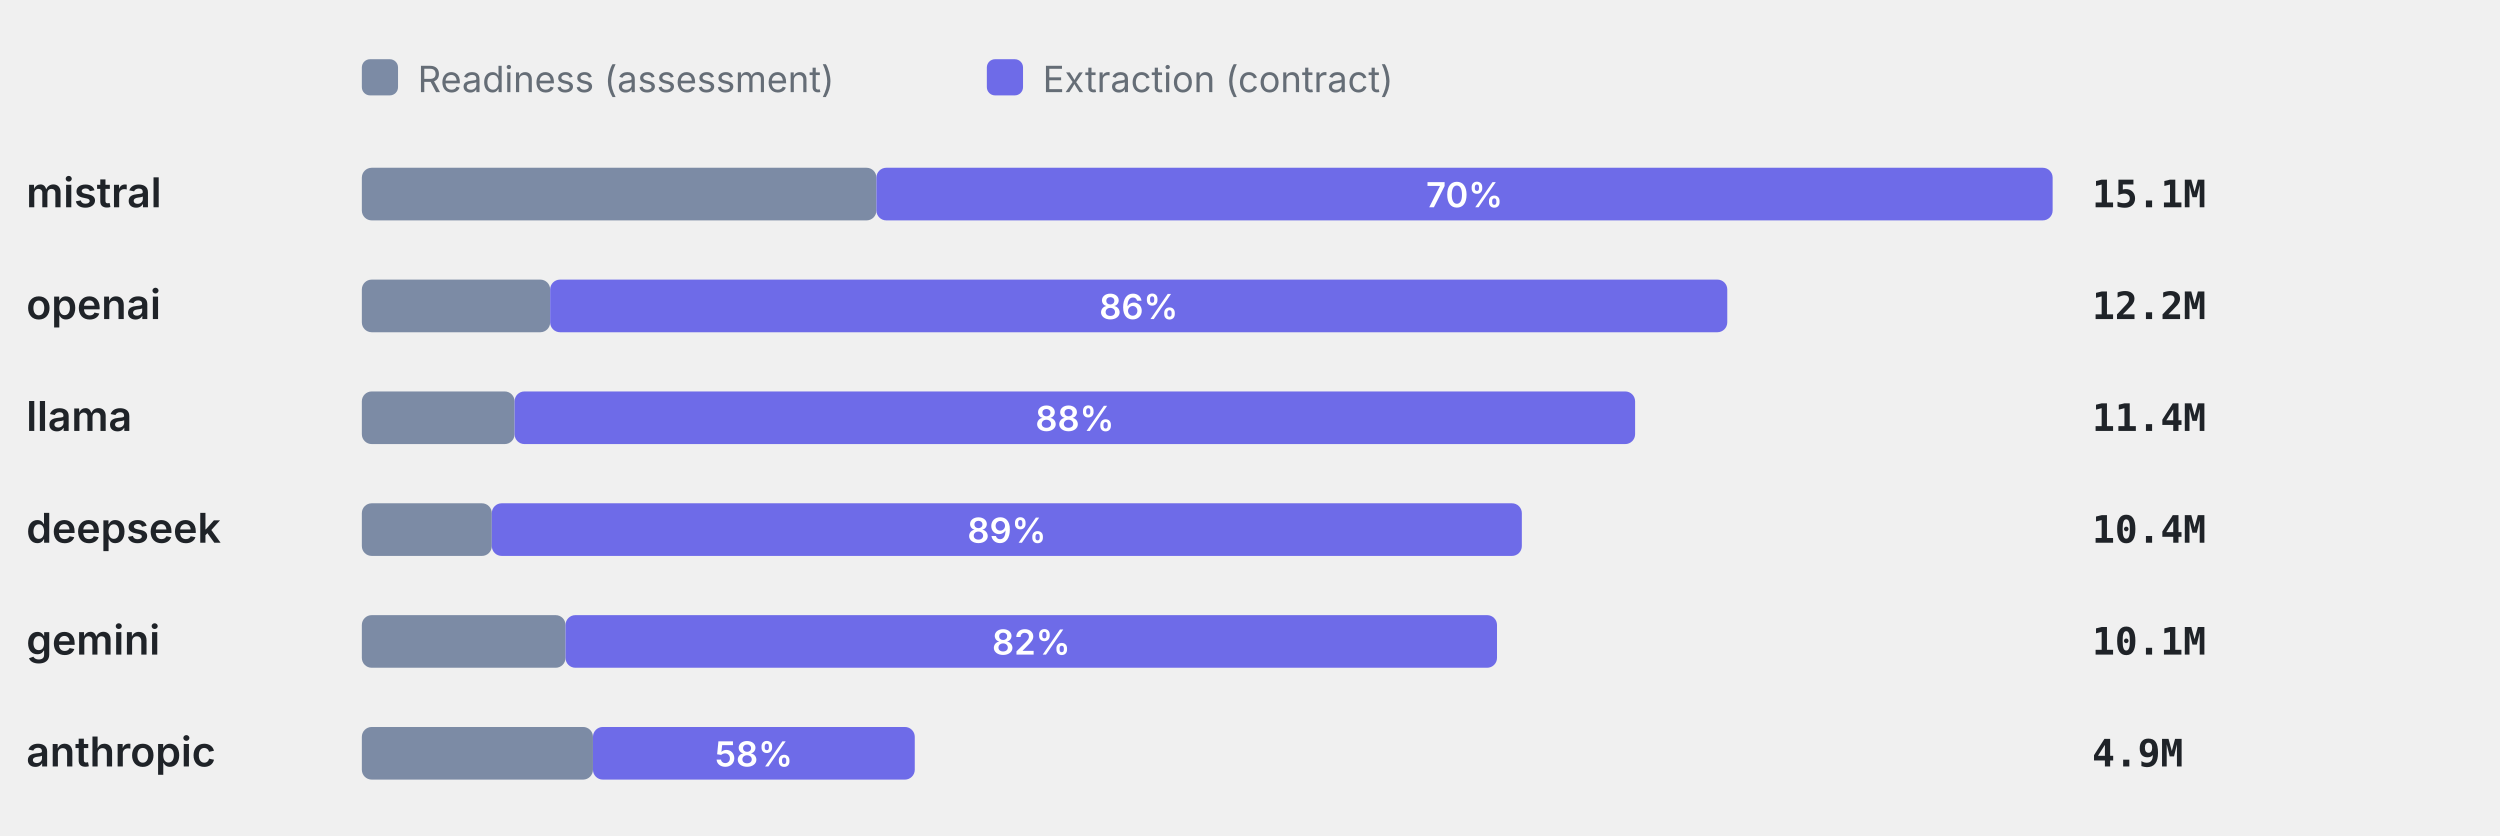
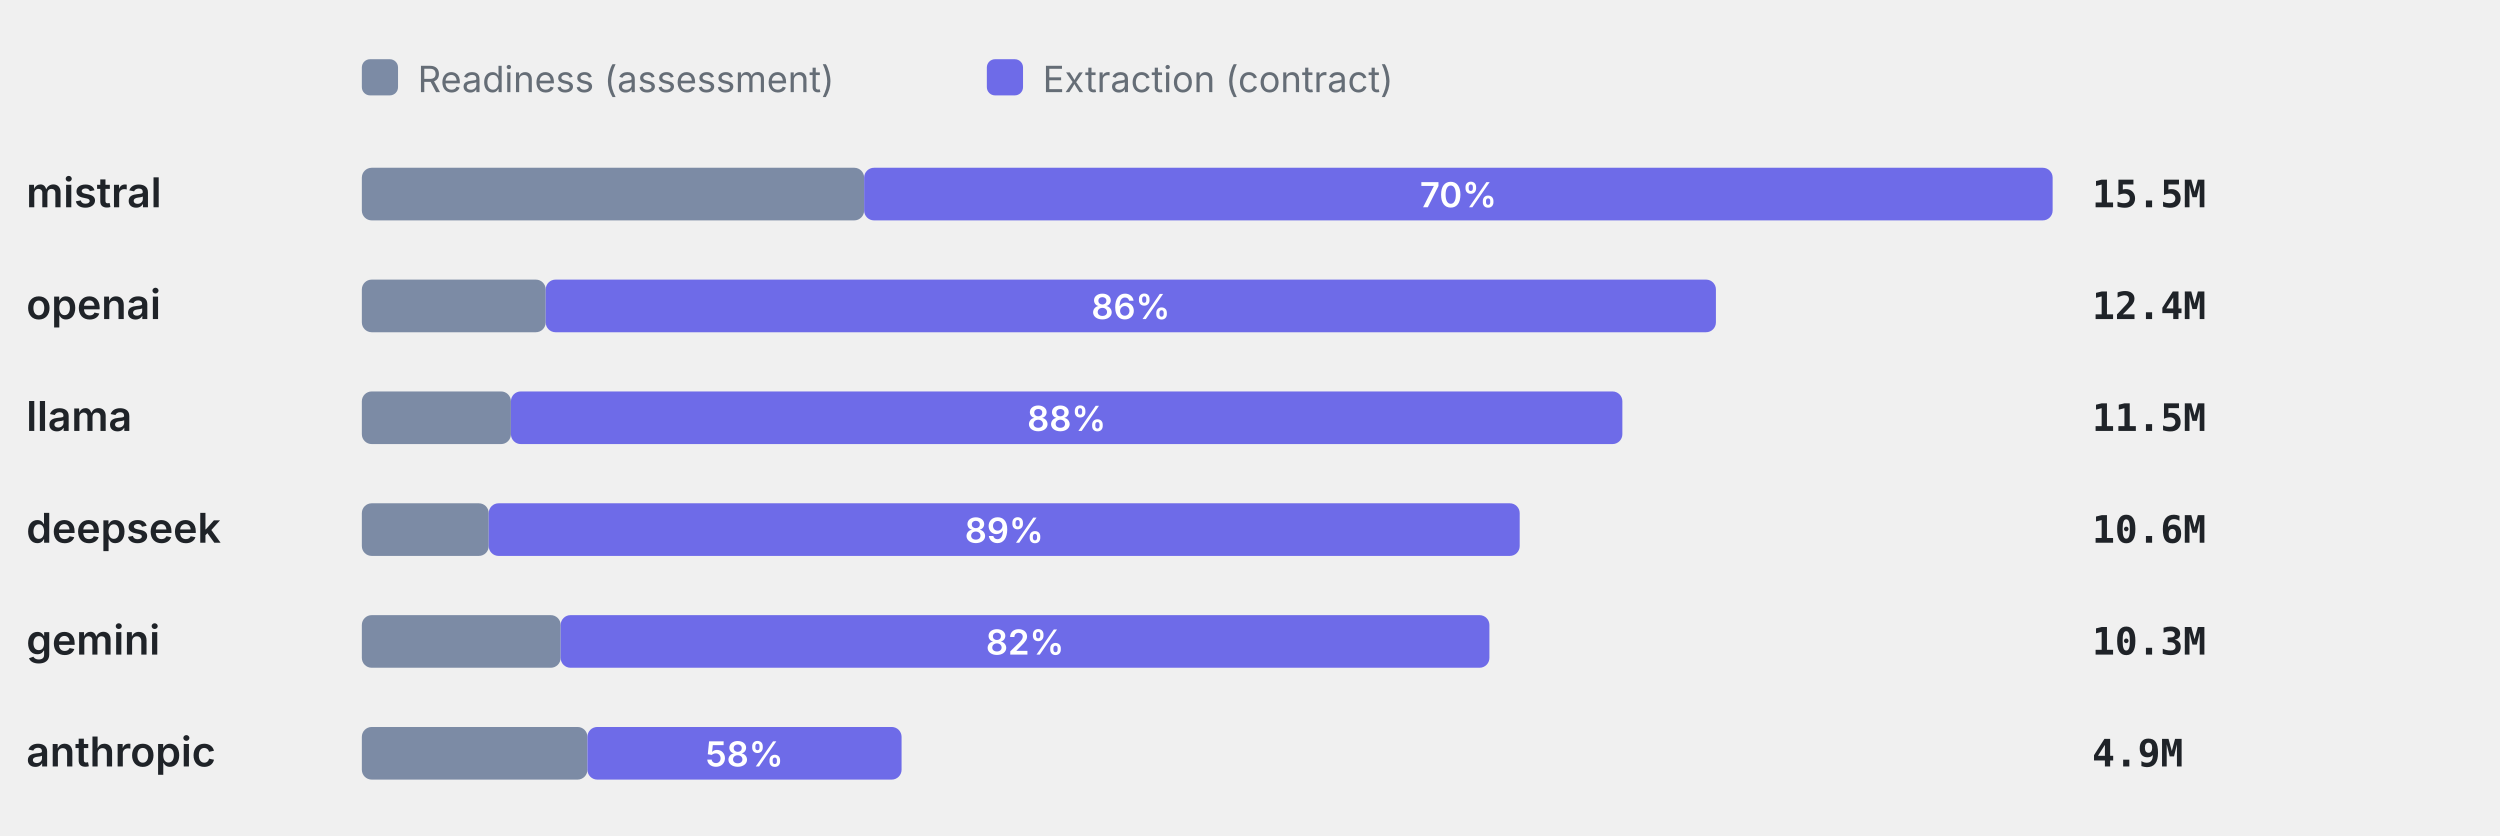
<svg xmlns="http://www.w3.org/2000/svg" viewBox="0 0 760 254" width="760" height="254" role="img" aria-label="Token split readiness vs extraction" font-family="-apple-system,BlinkMacSystemFont,'Segoe UI',system-ui,sans-serif">
  <rect x="110" y="18" width="11" height="11" rx="2.5" fill="#7C8BA5" />
  <text x="127" y="28" font-size="11" font-weight="400" text-anchor="start" fill="#656d76">Readiness (assessment)</text>
  <rect x="300" y="18" width="11" height="11" rx="2.5" fill="#6E6BE8" />
  <text x="317" y="28" font-size="11" font-weight="400" text-anchor="start" fill="#656d76">Extraction (contract)</text>
  <text x="8" y="63" font-size="12.5" font-weight="600" text-anchor="start" fill="#1f2328">mistral</text>
-   <rect x="110" y="51" width="156.43" height="16" rx="3" fill="#7C8BA5" />
-   <rect x="266.43" y="51" width="357.57" height="16" rx="3" fill="#6E6BE8" />
-   <text x="445.22" y="63" font-size="10.5" font-weight="600" text-anchor="middle" fill="#fff">70%</text>
-   <text x="636" y="63" font-size="11.5" font-weight="600" text-anchor="start" fill="#1f2328" font-family="ui-monospace,SFMono-Regular,Menlo,monospace">15.1M</text>
+   <rect x="110" y="51" width="152.7" height="16" rx="3" fill="#7C8BA5" />
+   <rect x="262.7" y="51" width="361.3" height="16" rx="3" fill="#6E6BE8" />
+   <text x="443.35" y="63" font-size="10.5" font-weight="600" text-anchor="middle" fill="#fff">70%</text>
+   <text x="636" y="63" font-size="11.5" font-weight="600" text-anchor="start" fill="#1f2328" font-family="ui-monospace,SFMono-Regular,Menlo,monospace">15.5M</text>
  <text x="8" y="97" font-size="12.5" font-weight="600" text-anchor="start" fill="#1f2328">openai</text>
-   <rect x="110" y="85" width="57.25" height="16" rx="3" fill="#7C8BA5" />
-   <rect x="167.25" y="85" width="357.84" height="16" rx="3" fill="#6E6BE8" />
-   <text x="346.17" y="97" font-size="10.5" font-weight="600" text-anchor="middle" fill="#fff">86%</text>
-   <text x="636" y="97" font-size="11.5" font-weight="600" text-anchor="start" fill="#1f2328" font-family="ui-monospace,SFMono-Regular,Menlo,monospace">12.2M</text>
+   <rect x="110" y="85" width="55.89" height="16" rx="3" fill="#7C8BA5" />
+   <rect x="165.89" y="85" width="355.75" height="16" rx="3" fill="#6E6BE8" />
+   <text x="343.76" y="97" font-size="10.5" font-weight="600" text-anchor="middle" fill="#fff">86%</text>
+   <text x="636" y="97" font-size="11.5" font-weight="600" text-anchor="start" fill="#1f2328" font-family="ui-monospace,SFMono-Regular,Menlo,monospace">12.4M</text>
  <text x="8" y="131" font-size="12.5" font-weight="600" text-anchor="start" fill="#1f2328">llama</text>
-   <rect x="110" y="119" width="46.43" height="16" rx="3" fill="#7C8BA5" />
-   <rect x="156.43" y="119" width="340.64" height="16" rx="3" fill="#6E6BE8" />
-   <text x="326.75" y="131" font-size="10.5" font-weight="600" text-anchor="middle" fill="#fff">88%</text>
-   <text x="636" y="131" font-size="11.5" font-weight="600" text-anchor="start" fill="#1f2328" font-family="ui-monospace,SFMono-Regular,Menlo,monospace">11.4M</text>
+   <rect x="110" y="119" width="45.32" height="16" rx="3" fill="#7C8BA5" />
+   <rect x="155.32" y="119" width="337.88" height="16" rx="3" fill="#6E6BE8" />
+   <text x="324.26" y="131" font-size="10.5" font-weight="600" text-anchor="middle" fill="#fff">88%</text>
+   <text x="636" y="131" font-size="11.5" font-weight="600" text-anchor="start" fill="#1f2328" font-family="ui-monospace,SFMono-Regular,Menlo,monospace">11.5M</text>
  <text x="8" y="165" font-size="12.5" font-weight="600" text-anchor="start" fill="#1f2328">deepseek</text>
-   <rect x="110" y="153" width="39.51" height="16" rx="3" fill="#7C8BA5" />
-   <rect x="149.51" y="153" width="313.13" height="16" rx="3" fill="#6E6BE8" />
-   <text x="306.08" y="165" font-size="10.5" font-weight="600" text-anchor="middle" fill="#fff">89%</text>
-   <text x="636" y="165" font-size="11.5" font-weight="600" text-anchor="start" fill="#1f2328" font-family="ui-monospace,SFMono-Regular,Menlo,monospace">10.4M</text>
+   <rect x="110" y="153" width="38.57" height="16" rx="3" fill="#7C8BA5" />
+   <rect x="148.57" y="153" width="313.42" height="16" rx="3" fill="#6E6BE8" />
+   <text x="305.28" y="165" font-size="10.5" font-weight="600" text-anchor="middle" fill="#fff">89%</text>
+   <text x="636" y="165" font-size="11.5" font-weight="600" text-anchor="start" fill="#1f2328" font-family="ui-monospace,SFMono-Regular,Menlo,monospace">10.6M</text>
  <text x="8" y="199" font-size="12.5" font-weight="600" text-anchor="start" fill="#1f2328">gemini</text>
-   <rect x="110" y="187" width="61.92" height="16" rx="3" fill="#7C8BA5" />
-   <rect x="171.92" y="187" width="283.17" height="16" rx="3" fill="#6E6BE8" />
-   <text x="313.5" y="199" font-size="10.5" font-weight="600" text-anchor="middle" fill="#fff">82%</text>
-   <text x="636" y="199" font-size="11.5" font-weight="600" text-anchor="start" fill="#1f2328" font-family="ui-monospace,SFMono-Regular,Menlo,monospace">10.1M</text>
+   <rect x="110" y="187" width="60.44" height="16" rx="3" fill="#7C8BA5" />
+   <rect x="170.44" y="187" width="282.34" height="16" rx="3" fill="#6E6BE8" />
+   <text x="311.61" y="199" font-size="10.5" font-weight="600" text-anchor="middle" fill="#fff">82%</text>
+   <text x="636" y="199" font-size="11.5" font-weight="600" text-anchor="start" fill="#1f2328" font-family="ui-monospace,SFMono-Regular,Menlo,monospace">10.3M</text>
  <text x="8" y="233" font-size="12.5" font-weight="600" text-anchor="start" fill="#1f2328">anthropic</text>
-   <rect x="110" y="221" width="70.26" height="16" rx="3" fill="#7C8BA5" />
-   <rect x="180.26" y="221" width="97.83" height="16" rx="3" fill="#6E6BE8" />
-   <text x="229.17" y="233" font-size="10.5" font-weight="600" text-anchor="middle" fill="#fff">58%</text>
+   <rect x="110" y="221" width="68.58" height="16" rx="3" fill="#7C8BA5" />
+   <rect x="178.58" y="221" width="95.5" height="16" rx="3" fill="#6E6BE8" />
+   <text x="226.33" y="233" font-size="10.5" font-weight="600" text-anchor="middle" fill="#fff">58%</text>
  <text x="636" y="233" font-size="11.5" font-weight="600" text-anchor="start" fill="#1f2328" font-family="ui-monospace,SFMono-Regular,Menlo,monospace">4.9M</text>
</svg>
